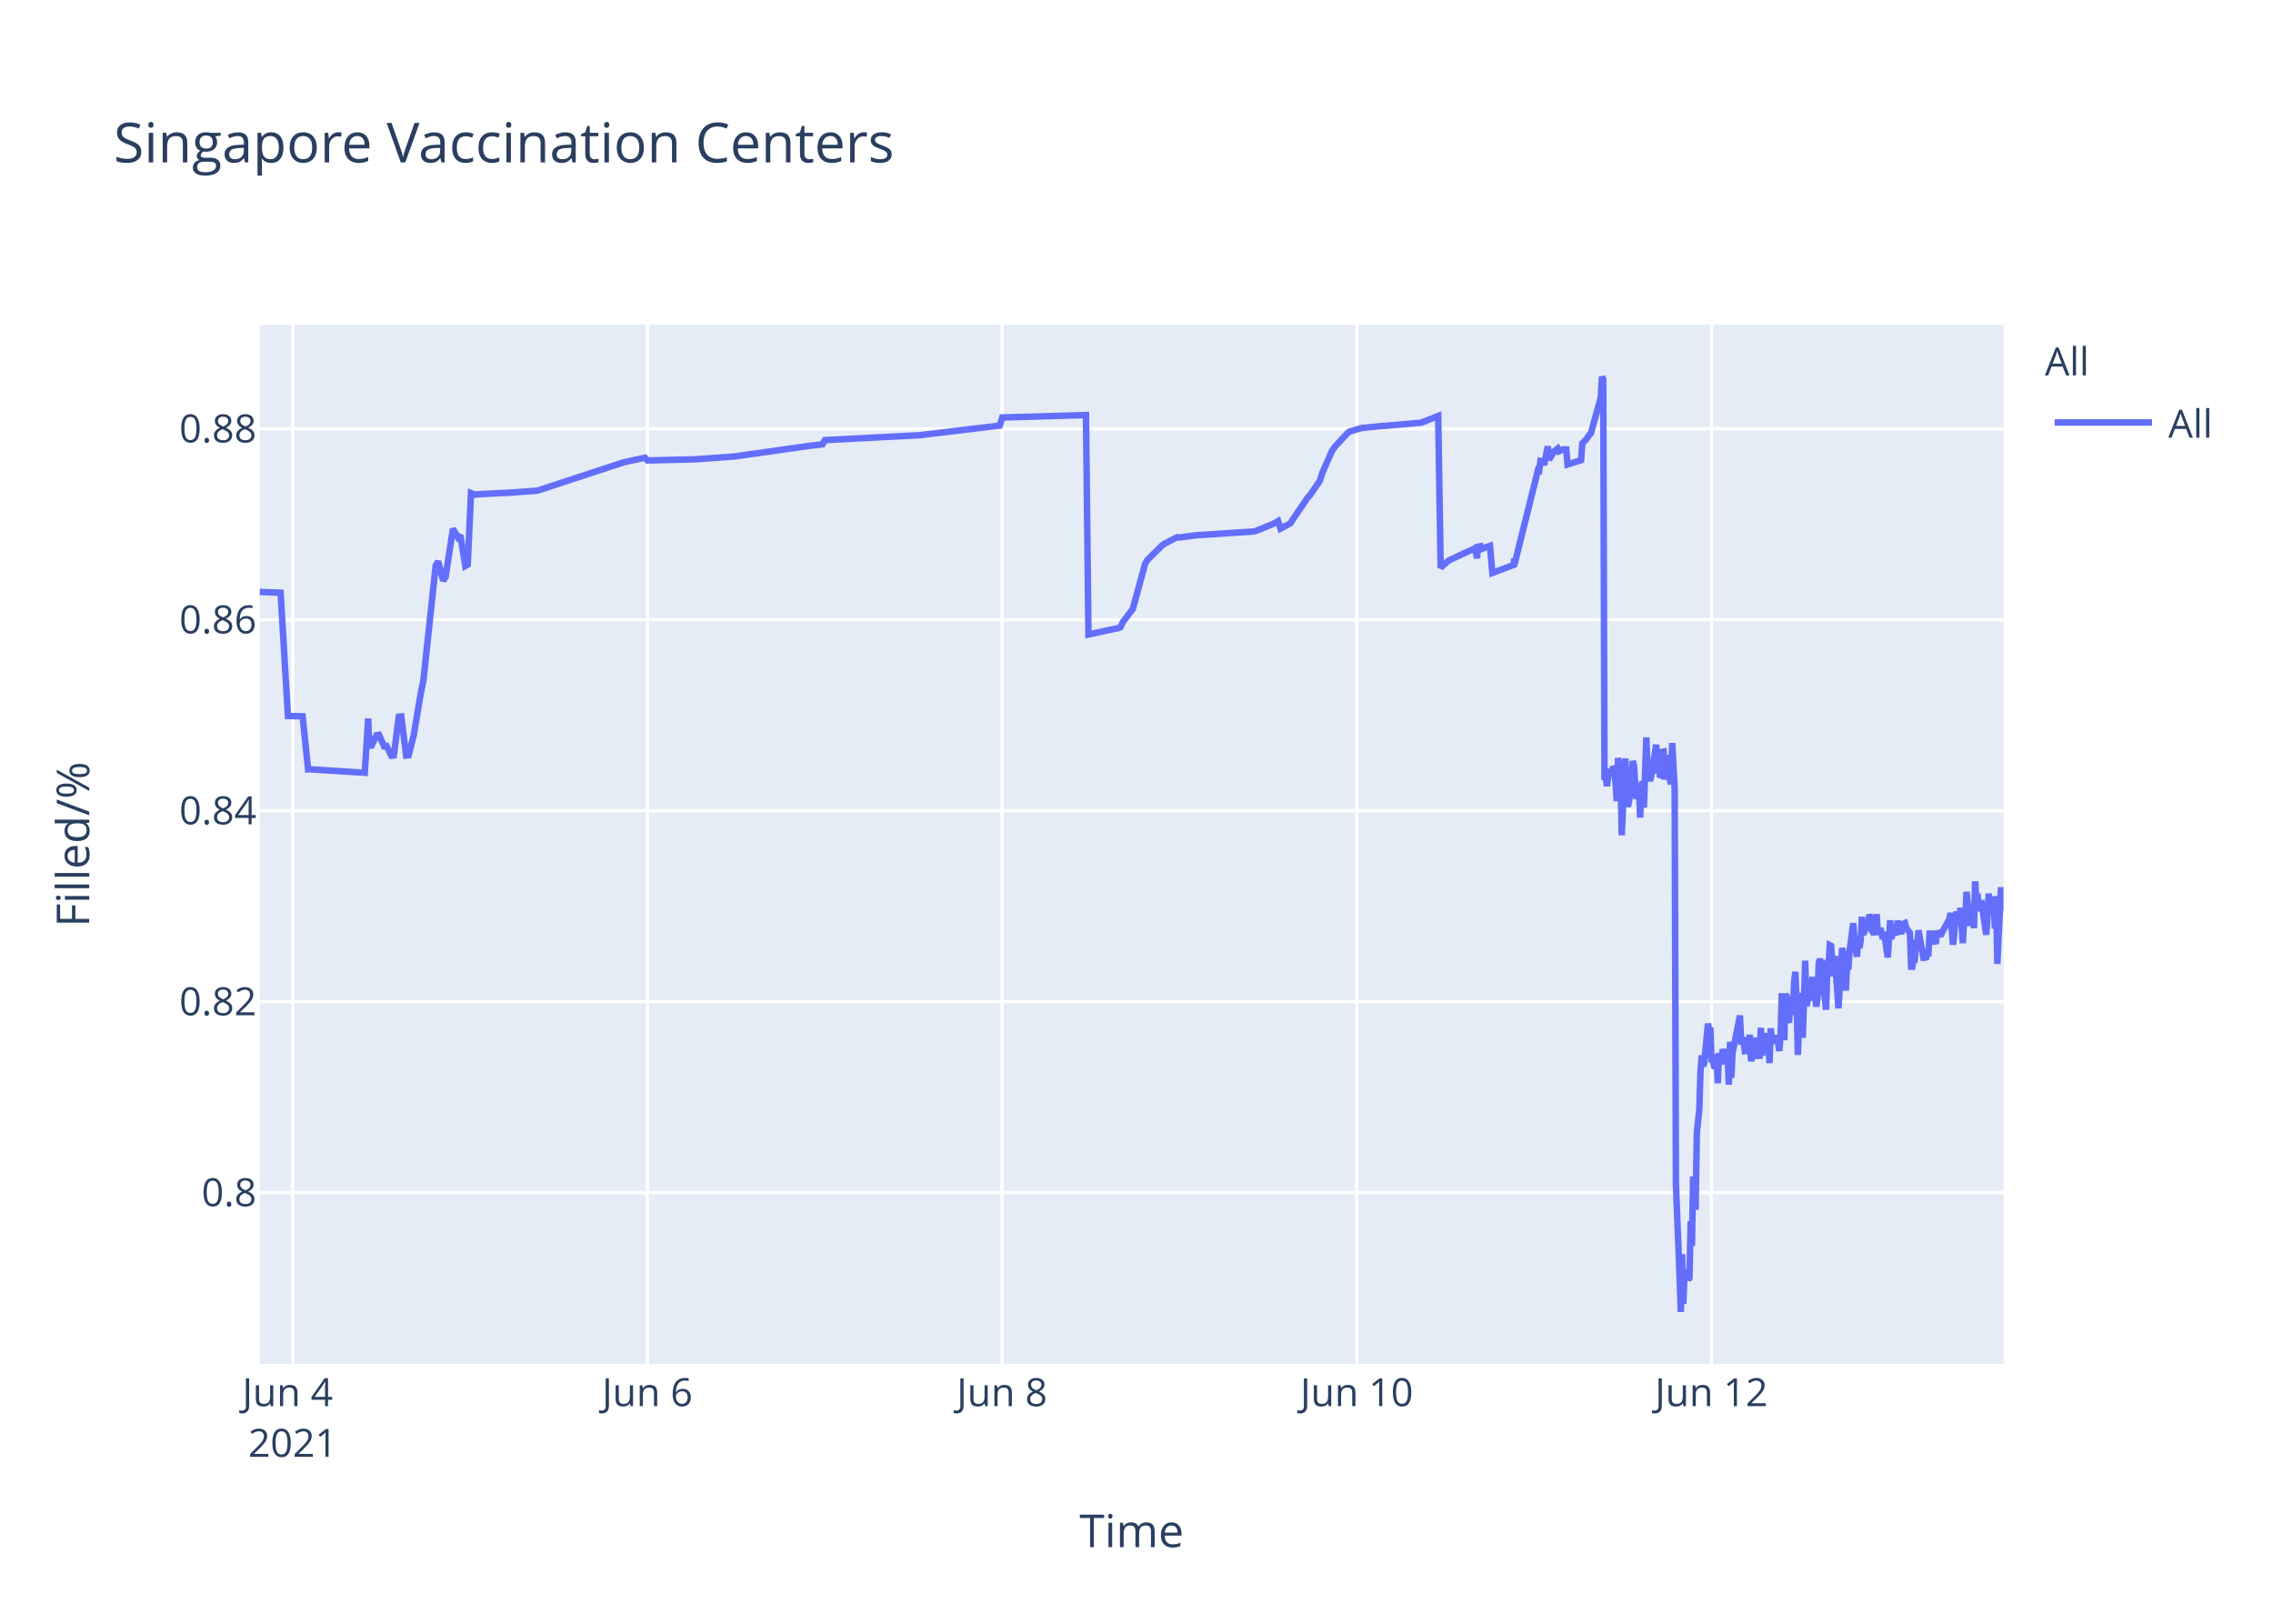
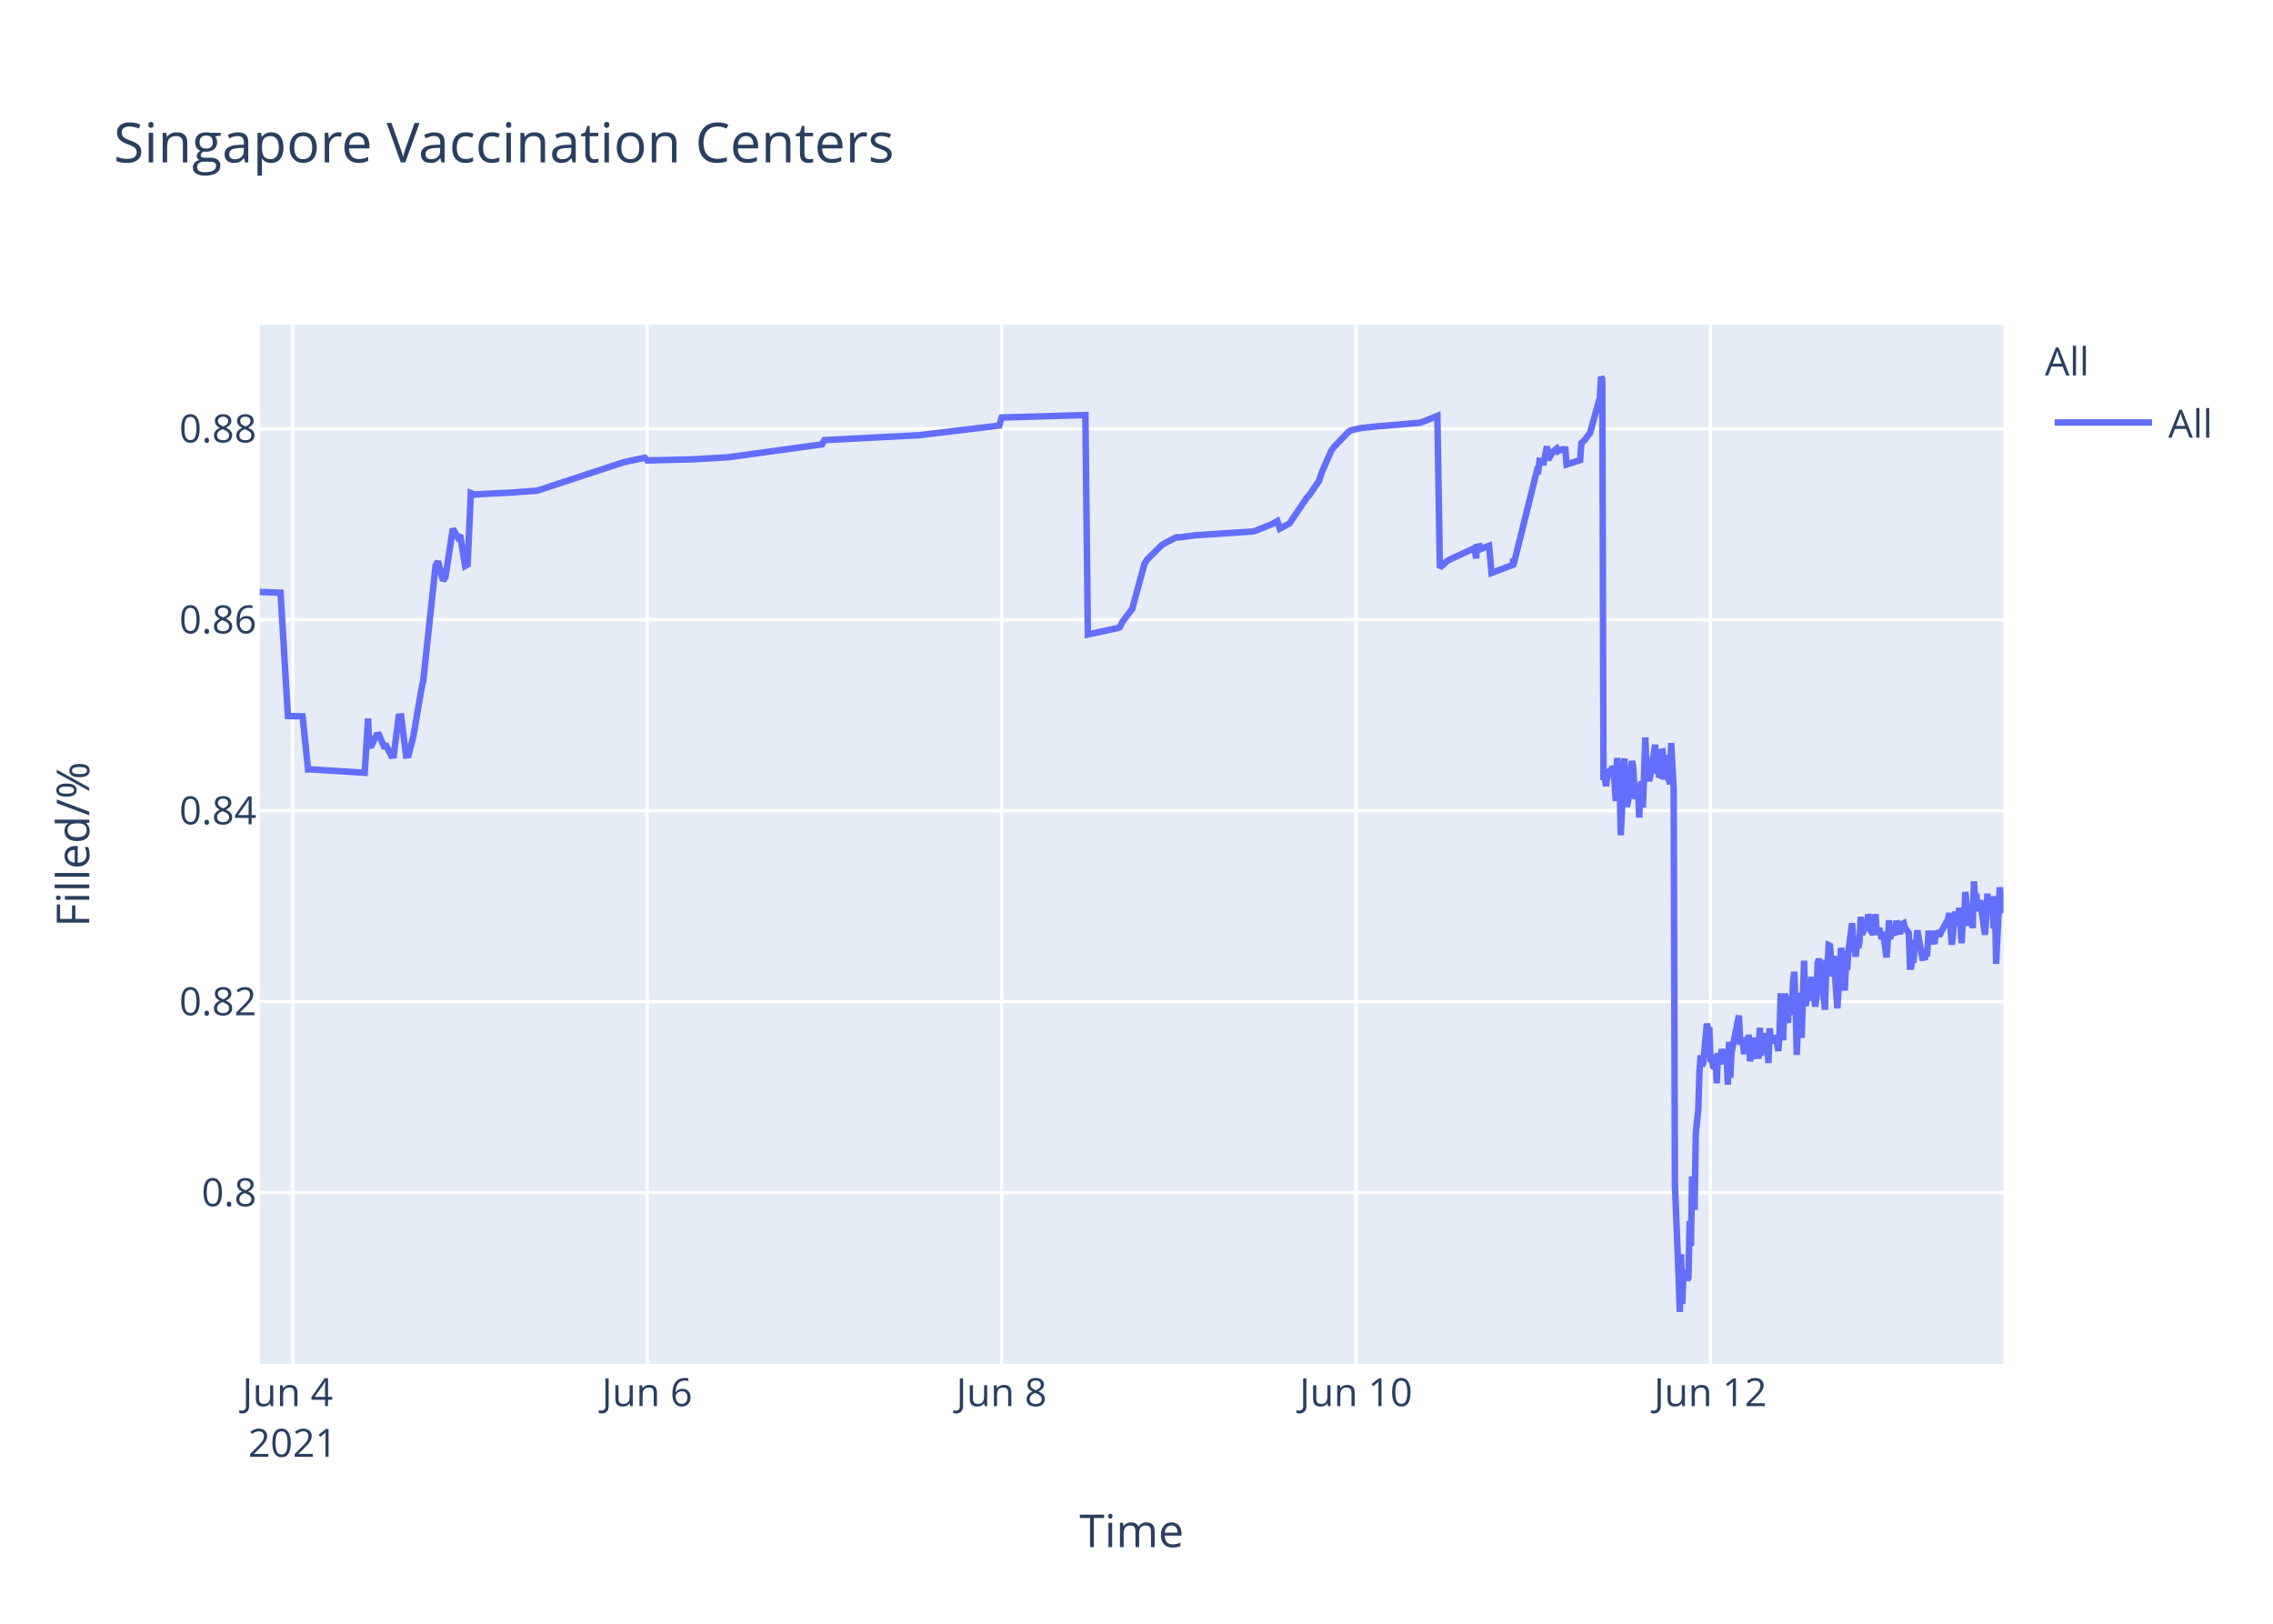
<svg xmlns="http://www.w3.org/2000/svg" class="main-svg" width="700" height="500" style="" viewBox="0 0 700 500">
  <rect x="0" y="0" width="700" height="500" style="fill: rgb(255, 255, 255); fill-opacity: 1;" />
-   <defs id="defs-14fc8a">
+   <defs id="defs-b9e973">
    <g class="clips">
-       <clipPath id="clip14fc8axyplot" class="plotclip">
+       <clipPath id="clipb9e973xyplot" class="plotclip">
        <rect width="537" height="320" />
      </clipPath>
-       <clipPath class="axesclip" id="clip14fc8ax">
+       <clipPath class="axesclip" id="clipb9e973x">
        <rect x="80" y="0" width="537" height="500" />
      </clipPath>
-       <clipPath class="axesclip" id="clip14fc8ay">
+       <clipPath class="axesclip" id="clipb9e973y">
        <rect x="0" y="100" width="700" height="320" />
      </clipPath>
-       <clipPath class="axesclip" id="clip14fc8axy">
+       <clipPath class="axesclip" id="clipb9e973xy">
        <rect x="80" y="100" width="537" height="320" />
      </clipPath>
    </g>
    <g class="gradients" />
  </defs>
  <g class="bglayer">
    <rect class="bg" x="80" y="100" width="537" height="320" style="fill: rgb(229, 236, 246); fill-opacity: 1; stroke-width: 0;" />
  </g>
  <g class="layer-below">
    <g class="imagelayer" />
    <g class="shapelayer" />
  </g>
  <g class="cartesianlayer">
    <g class="subplot xy">
      <g class="layer-subplot">
        <g class="shapelayer" />
        <g class="imagelayer" />
      </g>
      <g class="gridlayer">
        <g class="x">
          <path class="xgrid crisp" transform="translate(90.14,0)" d="M0,100v320" style="stroke: rgb(255, 255, 255); stroke-opacity: 1; stroke-width: 1px;" />
-           <path class="xgrid crisp" transform="translate(199.37,0)" d="M0,100v320" style="stroke: rgb(255, 255, 255); stroke-opacity: 1; stroke-width: 1px;" />
-           <path class="xgrid crisp" transform="translate(308.6,0)" d="M0,100v320" style="stroke: rgb(255, 255, 255); stroke-opacity: 1; stroke-width: 1px;" />
-           <path class="xgrid crisp" transform="translate(417.83,0)" d="M0,100v320" style="stroke: rgb(255, 255, 255); stroke-opacity: 1; stroke-width: 1px;" />
-           <path class="xgrid crisp" transform="translate(527.06,0)" d="M0,100v320" style="stroke: rgb(255, 255, 255); stroke-opacity: 1; stroke-width: 1px;" />
+           <path class="xgrid crisp" transform="translate(199.29,0)" d="M0,100v320" style="stroke: rgb(255, 255, 255); stroke-opacity: 1; stroke-width: 1px;" />
+           <path class="xgrid crisp" transform="translate(308.44,0)" d="M0,100v320" style="stroke: rgb(255, 255, 255); stroke-opacity: 1; stroke-width: 1px;" />
+           <path class="xgrid crisp" transform="translate(417.6,0)" d="M0,100v320" style="stroke: rgb(255, 255, 255); stroke-opacity: 1; stroke-width: 1px;" />
+           <path class="xgrid crisp" transform="translate(526.75,0)" d="M0,100v320" style="stroke: rgb(255, 255, 255); stroke-opacity: 1; stroke-width: 1px;" />
        </g>
        <g class="y">
          <path class="ygrid crisp" transform="translate(0,367.23)" d="M80,0h537" style="stroke: rgb(255, 255, 255); stroke-opacity: 1; stroke-width: 1px;" />
          <path class="ygrid crisp" transform="translate(0,308.43)" d="M80,0h537" style="stroke: rgb(255, 255, 255); stroke-opacity: 1; stroke-width: 1px;" />
          <path class="ygrid crisp" transform="translate(0,249.63)" d="M80,0h537" style="stroke: rgb(255, 255, 255); stroke-opacity: 1; stroke-width: 1px;" />
          <path class="ygrid crisp" transform="translate(0,190.83)" d="M80,0h537" style="stroke: rgb(255, 255, 255); stroke-opacity: 1; stroke-width: 1px;" />
          <path class="ygrid crisp" transform="translate(0,132.03)" d="M80,0h537" style="stroke: rgb(255, 255, 255); stroke-opacity: 1; stroke-width: 1px;" />
        </g>
      </g>
      <g class="zerolinelayer" />
      <path class="xlines-below" />
      <path class="ylines-below" />
      <g class="overlines-below" />
      <g class="xaxislayer-below" />
      <g class="yaxislayer-below" />
      <g class="overaxes-below" />
-       <g class="plot" transform="translate(80,100)" clip-path="url('#clip14fc8axyplot')">
+       <g class="plot" transform="translate(80,100)" clip-path="url('#clipb9e973xyplot')">
        <g class="scatterlayer mlayer">
-           <g class="trace scatter tracefcd521" style="stroke-miterlimit: 2; opacity: 1;">
+           <g class="trace scatter trace7587af" style="stroke-miterlimit: 2; opacity: 1;">
            <g class="fills" />
            <g class="errorbars" />
            <g class="lines">
-               <path class="js-line" d="M0,82.28L6.41,82.51L8.68,120.48L13.2,120.57L14.88,136.92L15.59,136.9L32.34,137.96L33.39,121.23L33.7,129.62L34.46,129.56L35.98,126.37L36.74,126.27L38.26,129.79L39.01,129.7L40.53,132.71L41.29,132.63L42.81,120.69L43.57,120.62L45.08,132.64L45.84,132.55L47.36,126.68L49.63,113.21L50.39,109.51L54.18,74.17L54.94,72.87L56.46,78.78L57.22,77.73L59.49,62.82L61.01,65.47L61.77,64.83L63.29,74.27L64.04,73.83L65.05,51.83L66.32,52.34L67.08,52.21L75.42,51.78L76.18,51.77L85.28,51.11L86.04,50.91L111.83,42.44L112.59,42.24L118.66,40.95L119.42,41.79L133.07,41.46L133.83,41.46L145.97,40.58L146.73,40.48L169.48,37.26L170.24,37.17L173.27,36.83L174.03,35.53L203.62,34L204.37,33.87L227.89,31.05L228.65,28.56L254.44,27.81L255.2,95.38L263.57,93.57L264.31,93.44L265.06,93.12L265.82,91.51L268.1,88.51L268.86,87.52L272.65,73.59L273.4,72.39L277.96,67.88L278.72,67.37L282.51,65.43L283.27,65.5L288.58,64.8L289.34,64.77L306.02,63.66L306.78,63.48L312.09,61.32L312.85,60.89L313.61,60.46L314.37,62.78L317.4,61.15L318.16,59.94L322.71,53.24L323.47,52.44L326.5,47.98L327.26,45.51L330.3,38.66L331.05,37.65L334.85,33.5L335.61,32.89L338.64,31.98L339.4,31.8L345.47,31.18L346.23,31.16L357.6,30.17L358.36,29.9L362.91,28.09L363.67,74.81L365.95,72.76L366.71,72.32L373.54,69.16L374.29,68.8L374.88,71.93L375.05,68.39L375.78,68.25L375.81,69.25L376.53,67.95L376.57,68.94L377.33,68.62L378.85,68.09L379.6,76.43L386.25,73.91L386.27,72.31L386.31,72.03L386.43,73.74L393.64,44.74L394.01,44.87L394.4,41.95L395.15,42.12L395.53,43.2L396.67,37.43L397.05,41.6L398.19,39.66L398.57,39.05L399.7,38.13L400.08,38.96L401.22,38.42L401.6,38.33L402.36,38.4L402.74,43.02L406.91,41.69L407.29,36.5L408.05,35.76L408.43,35.39L409.56,33.79L409.94,33.41L412.98,22.43L413.36,16L413.74,16.8L414.12,140.18L414.5,139.22L414.88,142.07L415.63,136.79L416.01,138.99L416.39,137.43L416.77,136.15L417.15,136.63L417.53,141.25L417.91,146.68L418.29,133.42L419.05,138.09L419.43,157.2L420.56,133.53L420.94,145.44L421.32,148.42L421.7,146.68L422.08,144.02L422.84,134.36L423.22,135.71L423.6,141.84L423.98,146.05L424.36,142.1L424.74,141.74L425.11,151.77L425.49,141.68L425.87,140.84L426.25,148.68L427.01,127.07L427.39,137.58L428.15,140.49L428.53,138.92L430.05,129.31L430.42,138.25L430.81,134.05L431.18,138.68L431.56,138.81L431.94,131.49L432.32,131.42L432.7,140.05L433.46,132.48L433.84,138.41L434.6,141.46L434.98,128.79L435.74,142.96L436.12,264.58L437.25,293.12L437.63,304L438.02,286.22L438.39,301.52L438.77,291.75L439.15,292.1L439.53,291.07L439.91,294.16L440.29,293.46L440.67,276.02L441.05,283.67L441.42,262.28L442.18,272.54L442.56,248.89L443.32,241.71L443.7,229.6L444.08,224.98L444.46,228.24L444.84,227.36L445.98,215.22L446.35,217.06L446.73,216.4L447.11,227.08L447.49,226.08L447.87,228.38L448.25,228.68L448.63,224.72L449.01,233.57L449.39,224.28L450.15,227.75L450.53,223.07L451.29,226.33L451.67,223.26L452.04,224.52L452.42,234.01L452.8,220.81L453.18,231.91L453.56,224.2L455.84,212.72L456.22,220.76L456.98,220.72L457.35,223.7L457.73,223.67L458.11,219.37L458.49,223.08L458.87,218.62L459.25,226.76L459.63,225.2L460.01,224.19L460.39,219.51L460.77,225.16L461.9,225.11L462.28,216.49L462.66,225.05L463.04,220.43L463.42,220.57L463.8,218.19L464.18,220.92L464.56,219.84L464.94,227.36L465.32,216.65L465.7,220.1L466.08,220.01L466.83,220.98L467.21,218.78L467.97,223.64L468.35,218.66L468.73,205.85L469.11,215.25L469.49,220.32L469.87,206.18L470.25,206.81L470.63,214.16L471.01,214.11L471.39,206.99L472.15,212.47L472.53,202.23L472.91,199.24L473.29,208.71L473.67,224.84L474.04,215.2L474.42,214.49L474.8,205.74L475.18,219.6L475.94,195.82L476.32,209.77L476.7,208.24L477.07,203.32L477.45,202.05L477.83,205.17L478.21,200.81L478.59,208.16L478.97,206.35L479.35,209.96L479.73,207.44L480.11,196.45L480.49,195.36L480.87,196.45L481.25,201.41L482.38,210.92L482.76,197.09L483.14,197.31L483.52,191.05L483.9,191.24L484.28,196.07L484.66,200.65L485.04,194.37L486.18,210.5L486.56,204.27L487.31,191.94L487.69,193.62L488.07,197L488.45,205.03L488.83,197.14L489.21,198.57L489.59,192.99L490.73,184.28L491.11,189.51L491.87,194.59L492.25,189.23L492.63,191.91L493,189.81L493.38,182.31L493.76,187.7L494.14,187L494.52,183.28L494.9,186.18L495.28,185.69L495.67,181.61L496.04,182.61L496.42,186.54L497.18,187.68L497.56,186.58L497.94,181.49L498.31,187.81L499.07,185.81L499.45,187.22L499.83,189.17L500.22,187L501.35,194.82L501.73,189.57L502.11,183.36L502.49,189.2L502.87,186.45L504.01,187.85L504.38,183.53L505.52,187.65L505.9,184.59L506.66,184.25L507.04,185.71L508.18,187.29L508.56,197.68L508.93,197.68L509.32,195.53L509.69,195.52L510.07,190.33L510.45,190.33L510.83,186.49L512.35,194.95L512.73,194.95L513.11,195.4L513.49,193.58L513.87,193.58L514.24,187.5L515,187.5L515.38,190.84L515.76,186.76L516.14,190.68L516.52,186.75L517.66,188.23L518.04,187.2L520.31,183.02L520.69,181.13L521.45,190.9L521.83,187.7L522.21,181.79L522.59,180.91L522.97,182.93L523.35,184.81L523.72,179.55L524.48,190.44L524.86,182.8L525.25,183.07L525.62,174.64L526.76,185.09L527.14,181.21L527.52,181.99L527.9,185.79L528.28,171.39L528.66,177.83L529.03,175.21L529.41,180.5L529.79,179.53L530.17,177.22L531.69,187.84L532.07,182.58L532.45,175.16L532.83,180.33L533.21,178.23L533.97,176.4L534.35,185.95L534.72,175.93L535.1,196.82L536.24,173.22L536.62,177.47L537,180.21" style="vector-effect: non-scaling-stroke; fill: none; stroke: rgb(99, 110, 250); stroke-opacity: 1; stroke-width: 2px; opacity: 1;" />
+               <path class="js-line" d="M0,82.28L6.4,82.51L8.67,120.48L13.19,120.57L14.87,136.92L15.58,136.9L32.32,137.96L33.36,121.23L33.68,129.62L34.44,129.56L35.95,126.37L36.71,126.27L38.23,129.79L38.99,129.7L40.5,132.71L41.26,132.63L42.78,120.69L43.54,120.62L45.05,132.64L45.81,132.55L47.32,126.68L49.6,113.21L50.36,109.51L54.14,74.17L54.9,72.87L56.42,78.78L57.18,77.73L59.45,62.82L60.97,65.47L61.72,64.83L63.24,74.27L64,73.83L65,51.83L66.27,52.34L67.03,52.21L75.37,51.78L76.13,51.77L85.22,51.11L85.98,50.91L111.75,42.44L112.51,42.24L118.58,40.95L119.34,41.79L132.22,41.47L132.98,41.46L144.35,40.8L145.11,40.69L173.15,36.83L173.91,35.53L203.47,34L204.23,33.87L227.73,31.05L228.49,28.56L254.26,27.81L255.02,95.38L263.38,93.57L264.12,93.44L264.88,93.12L265.63,91.51L267.91,88.51L268.67,87.52L272.46,73.59L273.21,72.39L277.76,67.88L278.52,67.37L282.31,65.43L283.07,65.5L288.37,64.8L289.14,64.77L305.81,63.66L306.57,63.48L311.87,61.32L312.63,60.89L313.39,60.46L314.15,62.78L317.18,61.15L317.94,59.94L322.48,53.24L323.24,52.44L326.27,47.98L327.03,45.51L330.06,38.66L330.82,37.65L335.37,32.89L336.15,32.47L338.4,31.98L339.16,31.8L345.22,31.18L345.98,31.16L357.35,30.17L358.11,29.9L362.66,28.09L363.42,74.81L365.69,72.76L366.45,72.32L373.27,69.16L374.03,68.8L374.61,71.93L374.79,68.39L375.51,68.25L375.55,69.25L376.27,67.95L376.31,68.94L377.06,68.62L378.58,68.09L379.34,76.43L385.97,73.91L386,72.31L386.04,72.03L386.16,73.74L393.36,44.74L393.74,44.87L394.12,41.95L394.87,42.12L395.25,43.2L396.39,37.43L396.77,41.6L397.91,39.66L398.29,39.05L399.42,38.13L399.8,38.96L400.94,38.42L401.32,38.33L402.08,38.4L402.46,43.02L406.62,41.69L407,36.5L407.76,35.76L408.14,35.39L409.28,33.79L409.66,33.41L412.69,22.43L413.07,16L413.44,16.8L413.82,140.18L414.2,139.22L414.58,142.07L415.34,136.79L415.72,138.99L416.48,136.15L416.86,136.63L417.24,141.25L417.61,146.68L418,133.42L418.75,138.09L419.13,157.2L420.27,133.53L420.65,145.44L421.03,148.42L421.4,146.68L421.78,144.02L422.54,134.36L422.92,135.71L423.3,141.84L423.68,146.05L424.06,142.1L424.44,141.74L424.81,151.77L425.19,141.68L425.57,140.84L425.95,148.68L426.71,127.07L427.09,137.58L427.85,140.49L428.23,138.92L429.74,129.31L430.12,138.25L430.5,134.05L430.88,138.68L431.26,138.81L431.64,131.49L432.02,131.42L432.4,140.05L433.15,132.48L433.53,138.41L434.29,141.46L434.67,128.79L435.43,142.96L435.81,264.58L436.95,293.12L437.32,304L437.71,286.22L438.08,301.52L438.46,291.75L438.84,292.1L439.22,291.07L439.6,294.16L439.98,293.46L440.36,276.02L440.74,283.67L441.11,262.28L441.87,272.54L442.25,248.89L443.01,241.71L443.39,229.6L443.77,224.98L444.15,228.24L444.53,227.36L445.66,215.22L446.04,217.06L446.42,216.4L446.8,227.08L447.18,226.08L447.56,228.38L447.94,228.68L448.31,224.72L448.69,233.57L449.07,224.28L449.83,227.75L450.21,223.07L450.97,226.33L451.35,223.26L451.73,224.52L452.11,234.01L452.48,220.81L452.87,231.91L453.24,224.2L455.52,212.72L455.9,220.76L456.65,220.72L457.03,223.7L457.41,223.67L457.79,219.37L458.17,223.08L458.55,218.62L458.93,226.76L459.31,225.2L459.69,224.19L460.06,219.51L460.44,225.16L461.58,225.11L461.96,216.49L462.34,225.05L462.72,220.43L463.09,220.57L463.47,218.19L463.85,220.92L464.24,219.84L464.61,227.36L464.99,216.65L465.37,220.1L465.75,220.01L466.51,220.98L466.88,218.78L467.64,223.64L468.02,218.66L468.4,205.85L468.78,215.25L469.16,220.32L469.54,206.18L469.92,206.81L470.3,214.16L470.68,214.11L471.05,206.99L471.82,212.47L472.2,202.23L472.57,199.24L472.95,208.71L473.33,224.84L473.71,215.2L474.09,214.49L474.47,205.74L474.84,219.6L475.6,195.82L475.98,209.77L476.36,208.24L476.74,203.32L477.12,202.05L477.5,205.17L477.88,200.81L478.25,208.16L478.63,206.35L479.01,209.96L479.39,207.44L479.77,196.45L480.15,195.36L480.53,196.45L480.91,201.41L482.04,210.92L482.42,197.09L482.8,197.31L483.18,191.05L483.56,191.24L483.94,196.07L484.32,200.65L484.7,194.37L485.83,210.5L486.21,204.27L486.97,191.94L487.35,193.62L487.73,197L488.11,205.03L488.49,197.14L488.86,198.57L489.25,192.99L490.38,184.28L490.76,189.51L491.52,194.59L491.9,189.23L492.28,191.91L492.66,189.81L493.04,182.31L493.42,187.7L493.79,187L494.17,183.28L494.55,186.18L494.93,185.69L495.32,181.61L495.69,182.61L496.07,186.54L496.83,187.68L497.21,186.58L497.58,181.49L497.96,187.81L498.72,185.81L499.1,187.22L499.48,189.17L499.87,187L501,194.82L501.38,189.57L501.75,183.36L502.13,189.2L502.51,186.45L503.65,187.85L504.03,183.53L505.17,187.65L505.55,184.59L506.3,184.25L506.68,185.71L507.82,187.29L508.2,197.68L508.58,197.68L508.96,195.53L509.34,195.52L509.71,190.33L510.09,190.33L510.47,186.49L511.99,194.95L512.37,194.95L512.75,195.4L513.12,193.58L513.51,193.58L513.88,187.5L514.64,187.5L515.02,190.84L515.4,186.76L515.78,190.68L516.16,186.75L517.29,188.23L517.67,187.2L519.95,183.02L520.32,181.13L521.08,190.9L521.46,187.7L521.84,181.79L522.22,180.91L522.6,182.93L522.98,184.81L523.36,179.55L524.11,190.44L524.49,182.8L524.88,183.07L525.25,174.64L526.39,185.09L526.77,181.21L527.15,181.99L527.52,185.79L527.9,171.39L528.28,177.83L528.66,175.21L529.04,180.5L529.42,179.53L529.8,177.22L531.31,187.84L531.69,182.58L532.07,175.16L532.45,180.33L532.83,178.23L533.59,176.4L533.97,185.95L534.35,175.93L534.73,196.82L535.86,173.22L536.24,177.47L536.62,180.21L537,180.03" style="vector-effect: non-scaling-stroke; fill: none; stroke: rgb(99, 110, 250); stroke-opacity: 1; stroke-width: 2px; opacity: 1;" />
            </g>
            <g class="points" />
            <g class="text" />
          </g>
        </g>
      </g>
      <g class="overplot" />
      <path class="xlines-above crisp" d="M0,0" style="fill: none;" />
      <path class="ylines-above crisp" d="M0,0" style="fill: none;" />
      <g class="overlines-above" />
      <g class="xaxislayer-above">
        <g class="xtick">
          <text text-anchor="middle" x="0" y="433" transform="translate(90.14,0)" style="font-family: 'Open Sans', verdana, arial, sans-serif; font-size: 12px; fill: rgb(42, 63, 95); fill-opacity: 1; white-space: pre;">
            <tspan class="line" dy="0em" x="0" y="433">Jun 4</tspan>
            <tspan class="line" dy="1.3em" x="0" y="433">2021</tspan>
          </text>
        </g>
        <g class="xtick">
-           <text text-anchor="middle" x="0" y="433" transform="translate(199.37,0)" style="font-family: 'Open Sans', verdana, arial, sans-serif; font-size: 12px; fill: rgb(42, 63, 95); fill-opacity: 1; white-space: pre;">Jun 6</text>
+           <text text-anchor="middle" x="0" y="433" transform="translate(199.29,0)" style="font-family: 'Open Sans', verdana, arial, sans-serif; font-size: 12px; fill: rgb(42, 63, 95); fill-opacity: 1; white-space: pre;">Jun 6</text>
        </g>
        <g class="xtick">
-           <text text-anchor="middle" x="0" y="433" transform="translate(308.6,0)" style="font-family: 'Open Sans', verdana, arial, sans-serif; font-size: 12px; fill: rgb(42, 63, 95); fill-opacity: 1; white-space: pre;">Jun 8</text>
+           <text text-anchor="middle" x="0" y="433" transform="translate(308.44,0)" style="font-family: 'Open Sans', verdana, arial, sans-serif; font-size: 12px; fill: rgb(42, 63, 95); fill-opacity: 1; white-space: pre;">Jun 8</text>
        </g>
        <g class="xtick">
-           <text text-anchor="middle" x="0" y="433" transform="translate(417.83,0)" style="font-family: 'Open Sans', verdana, arial, sans-serif; font-size: 12px; fill: rgb(42, 63, 95); fill-opacity: 1; white-space: pre;">Jun 10</text>
+           <text text-anchor="middle" x="0" y="433" transform="translate(417.6,0)" style="font-family: 'Open Sans', verdana, arial, sans-serif; font-size: 12px; fill: rgb(42, 63, 95); fill-opacity: 1; white-space: pre;">Jun 10</text>
        </g>
        <g class="xtick">
-           <text text-anchor="middle" x="0" y="433" transform="translate(527.06,0)" style="font-family: 'Open Sans', verdana, arial, sans-serif; font-size: 12px; fill: rgb(42, 63, 95); fill-opacity: 1; white-space: pre;">Jun 12</text>
+           <text text-anchor="middle" x="0" y="433" transform="translate(526.75,0)" style="font-family: 'Open Sans', verdana, arial, sans-serif; font-size: 12px; fill: rgb(42, 63, 95); fill-opacity: 1; white-space: pre;">Jun 12</text>
        </g>
      </g>
      <g class="yaxislayer-above">
        <g class="ytick">
          <text text-anchor="end" x="79" y="4.2" transform="translate(0,367.23)" style="font-family: 'Open Sans', verdana, arial, sans-serif; font-size: 12px; fill: rgb(42, 63, 95); fill-opacity: 1; white-space: pre;">0.8</text>
        </g>
        <g class="ytick">
          <text text-anchor="end" x="79" y="4.2" transform="translate(0,308.43)" style="font-family: 'Open Sans', verdana, arial, sans-serif; font-size: 12px; fill: rgb(42, 63, 95); fill-opacity: 1; white-space: pre;">0.82</text>
        </g>
        <g class="ytick">
          <text text-anchor="end" x="79" y="4.2" transform="translate(0,249.63)" style="font-family: 'Open Sans', verdana, arial, sans-serif; font-size: 12px; fill: rgb(42, 63, 95); fill-opacity: 1; white-space: pre;">0.84</text>
        </g>
        <g class="ytick">
          <text text-anchor="end" x="79" y="4.2" transform="translate(0,190.83)" style="font-family: 'Open Sans', verdana, arial, sans-serif; font-size: 12px; fill: rgb(42, 63, 95); fill-opacity: 1; white-space: pre;">0.86</text>
        </g>
        <g class="ytick">
          <text text-anchor="end" x="79" y="4.2" transform="translate(0,132.03)" style="font-family: 'Open Sans', verdana, arial, sans-serif; font-size: 12px; fill: rgb(42, 63, 95); fill-opacity: 1; white-space: pre;">0.88</text>
        </g>
      </g>
      <g class="overaxes-above" />
    </g>
  </g>
  <g class="polarlayer" />
  <g class="ternarylayer" />
  <g class="geolayer" />
  <g class="funnelarealayer" />
  <g class="pielayer" />
  <g class="treemaplayer" />
  <g class="sunburstlayer" />
  <g class="glimages" />
-   <defs id="topdefs-14fc8a">
+   <defs id="topdefs-b9e973">
    <g class="clips" />
-     <clipPath id="legend14fc8a">
+     <clipPath id="legendb9e973">
      <rect width="60" height="45" x="0" y="0" />
    </clipPath>
  </defs>
  <g class="layer-above">
    <g class="imagelayer" />
    <g class="shapelayer" />
  </g>
  <g class="infolayer">
    <g class="legend" pointer-events="all" transform="translate(627.74,100)">
      <rect class="bg" shape-rendering="crispEdges" width="60" height="45" x="0" y="0" style="stroke: rgb(68, 68, 68); stroke-opacity: 1; fill: rgb(255, 255, 255); fill-opacity: 1; stroke-width: 0px;" />
-       <g class="scrollbox" transform="" clip-path="url('#legend14fc8a')">
+       <g class="scrollbox" transform="" clip-path="url('#legendb9e973')">
        <text class="legendtitletext" text-anchor="start" x="2" y="15.6" style="font-family: 'Open Sans', verdana, arial, sans-serif; font-size: 12px; fill: rgb(42, 63, 95); fill-opacity: 1; white-space: pre;">All</text>
        <g class="groups" transform="">
          <g class="traces" transform="translate(0,30.1)" style="opacity: 1;">
            <text class="legendtext" text-anchor="start" x="40" y="4.68" style="font-family: 'Open Sans', verdana, arial, sans-serif; font-size: 12px; fill: rgb(42, 63, 95); fill-opacity: 1; white-space: pre;">All</text>
            <g class="layers" style="opacity: 1;">
              <g class="legendfill" />
              <g class="legendlines">
                <path class="js-line" d="M5,0h30" style="fill: none; stroke: rgb(99, 110, 250); stroke-opacity: 1; stroke-width: 2px;" />
              </g>
              <g class="legendsymbols">
                <g class="legendpoints" />
              </g>
            </g>
            <rect class="legendtoggle" x="0" y="-9.5" width="54.891" height="19" style="fill: rgb(0, 0, 0); fill-opacity: 0;" />
          </g>
        </g>
      </g>
      <rect class="scrollbar" rx="20" ry="3" width="0" height="0" x="0" y="0" style="fill: rgb(128, 139, 164); fill-opacity: 1;" />
    </g>
    <g class="g-gtitle">
      <text class="gtitle" x="35" y="50" text-anchor="start" dy="0em" style="font-family: 'Open Sans', verdana, arial, sans-serif; font-size: 17px; fill: rgb(42, 63, 95); opacity: 1; font-weight: normal; white-space: pre;">Singapore Vaccination Centers</text>
    </g>
    <g class="g-xtitle">
      <text class="xtitle" x="348.5" y="476.409" text-anchor="middle" style="font-family: 'Open Sans', verdana, arial, sans-serif; font-size: 14px; fill: rgb(42, 63, 95); opacity: 1; font-weight: normal; white-space: pre;">Time</text>
    </g>
    <g class="g-ytitle">
      <text class="ytitle" transform="rotate(-90,27.48125,260)" x="27.481" y="260" text-anchor="middle" style="font-family: 'Open Sans', verdana, arial, sans-serif; font-size: 14px; fill: rgb(42, 63, 95); opacity: 1; font-weight: normal; white-space: pre;">Filled/%</text>
    </g>
  </g>
</svg>
